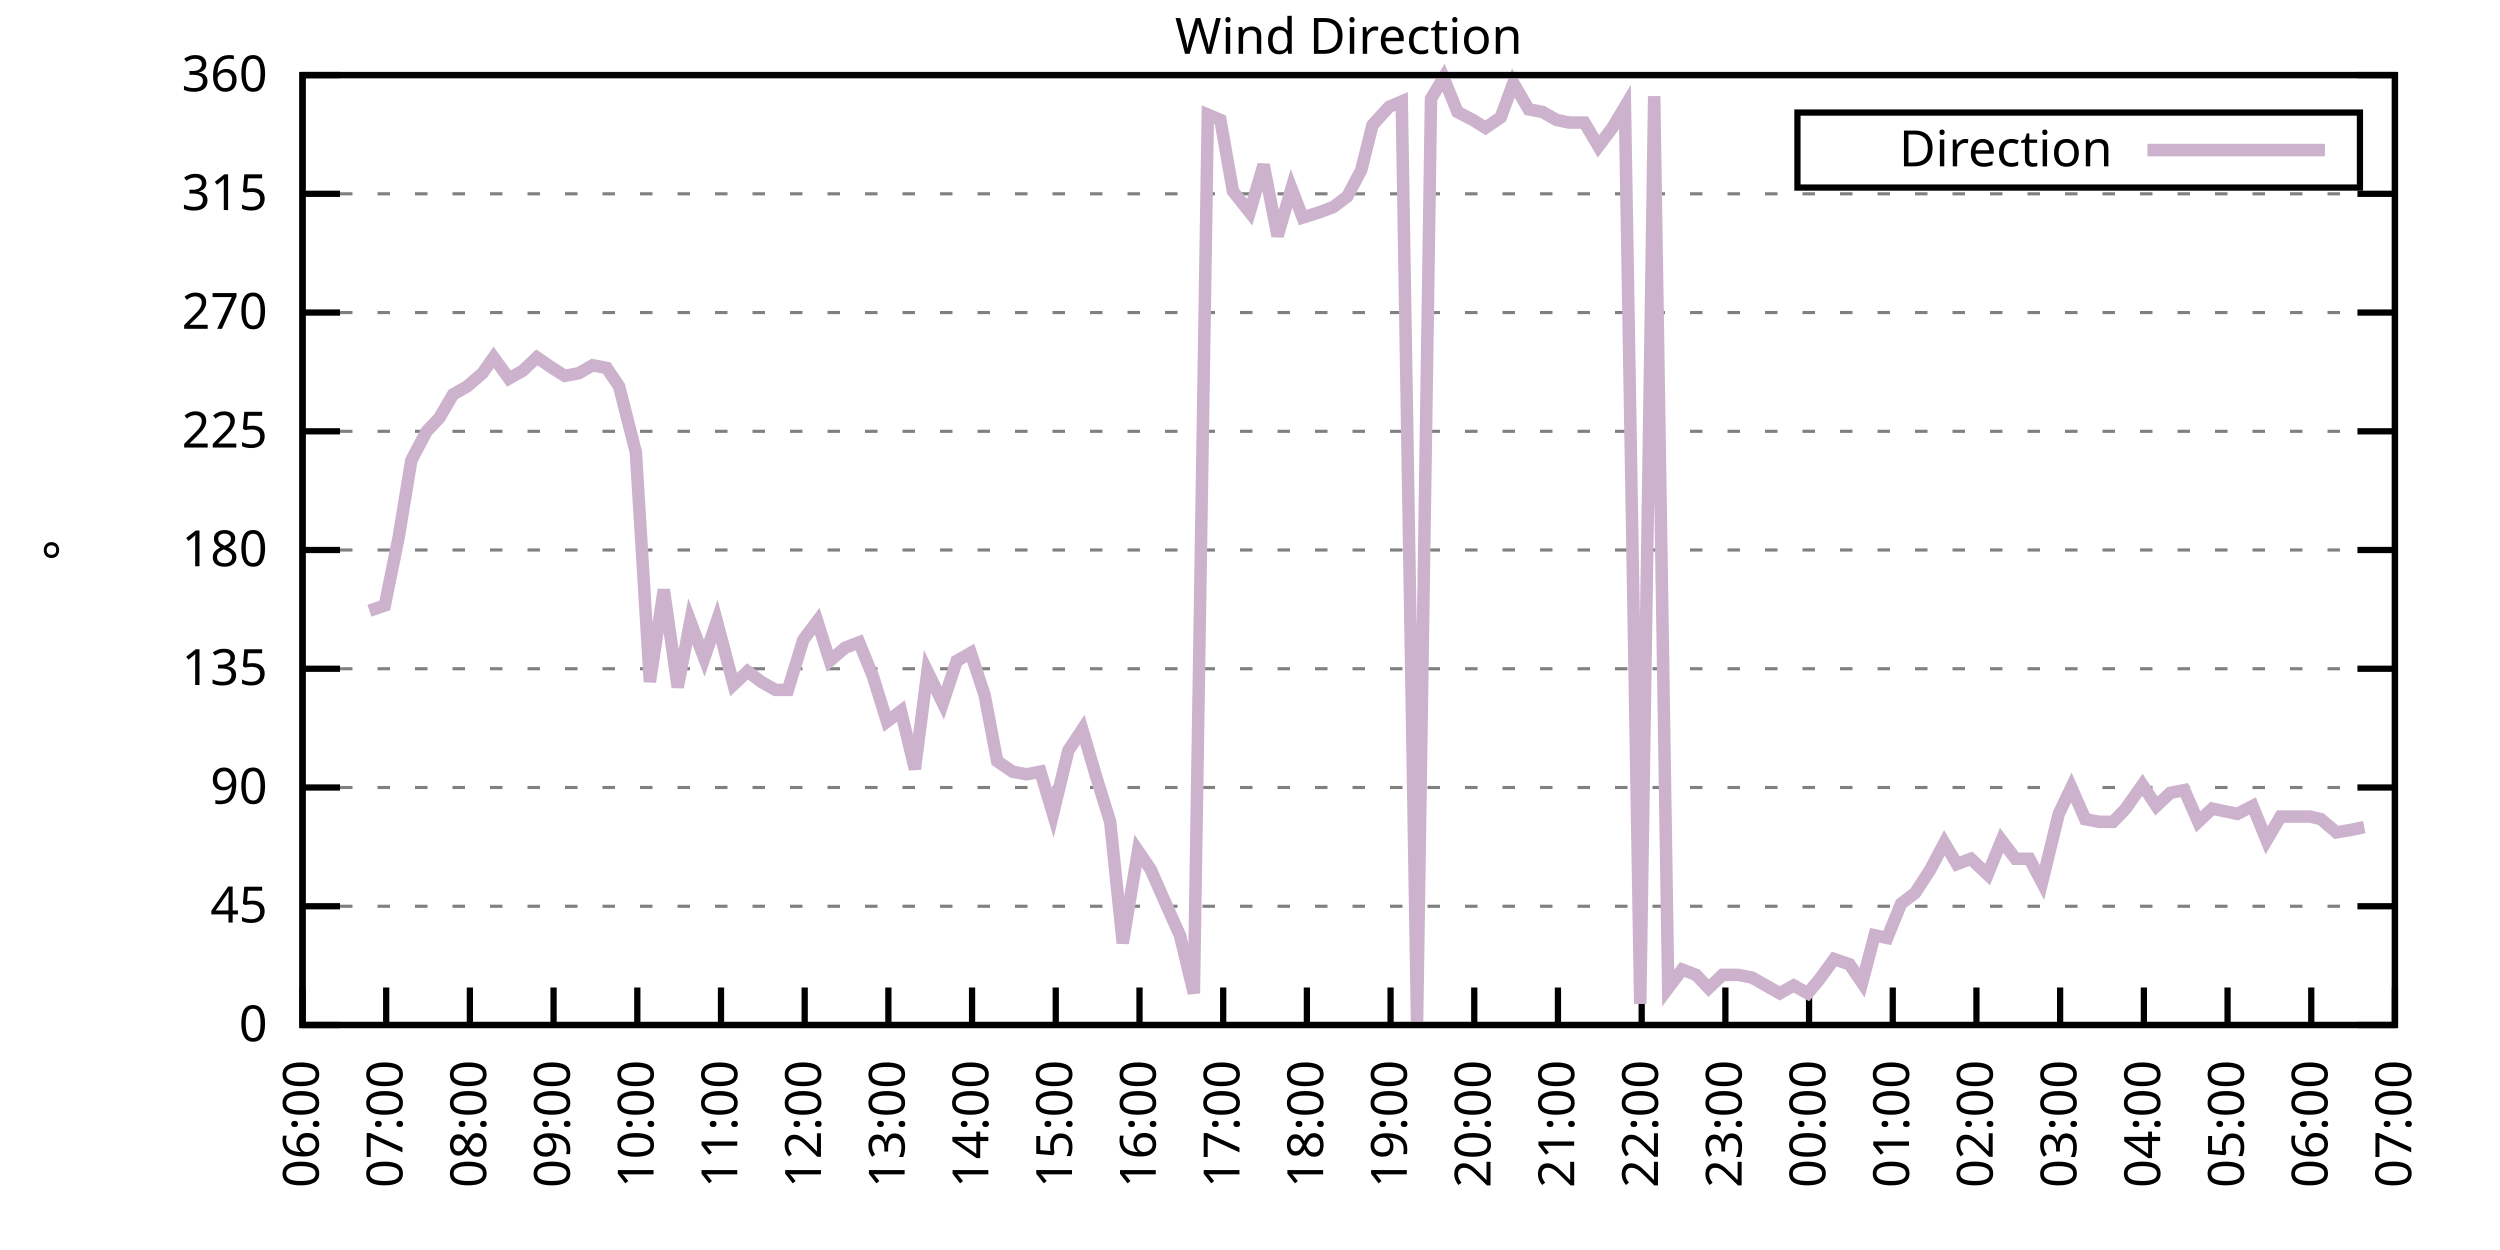
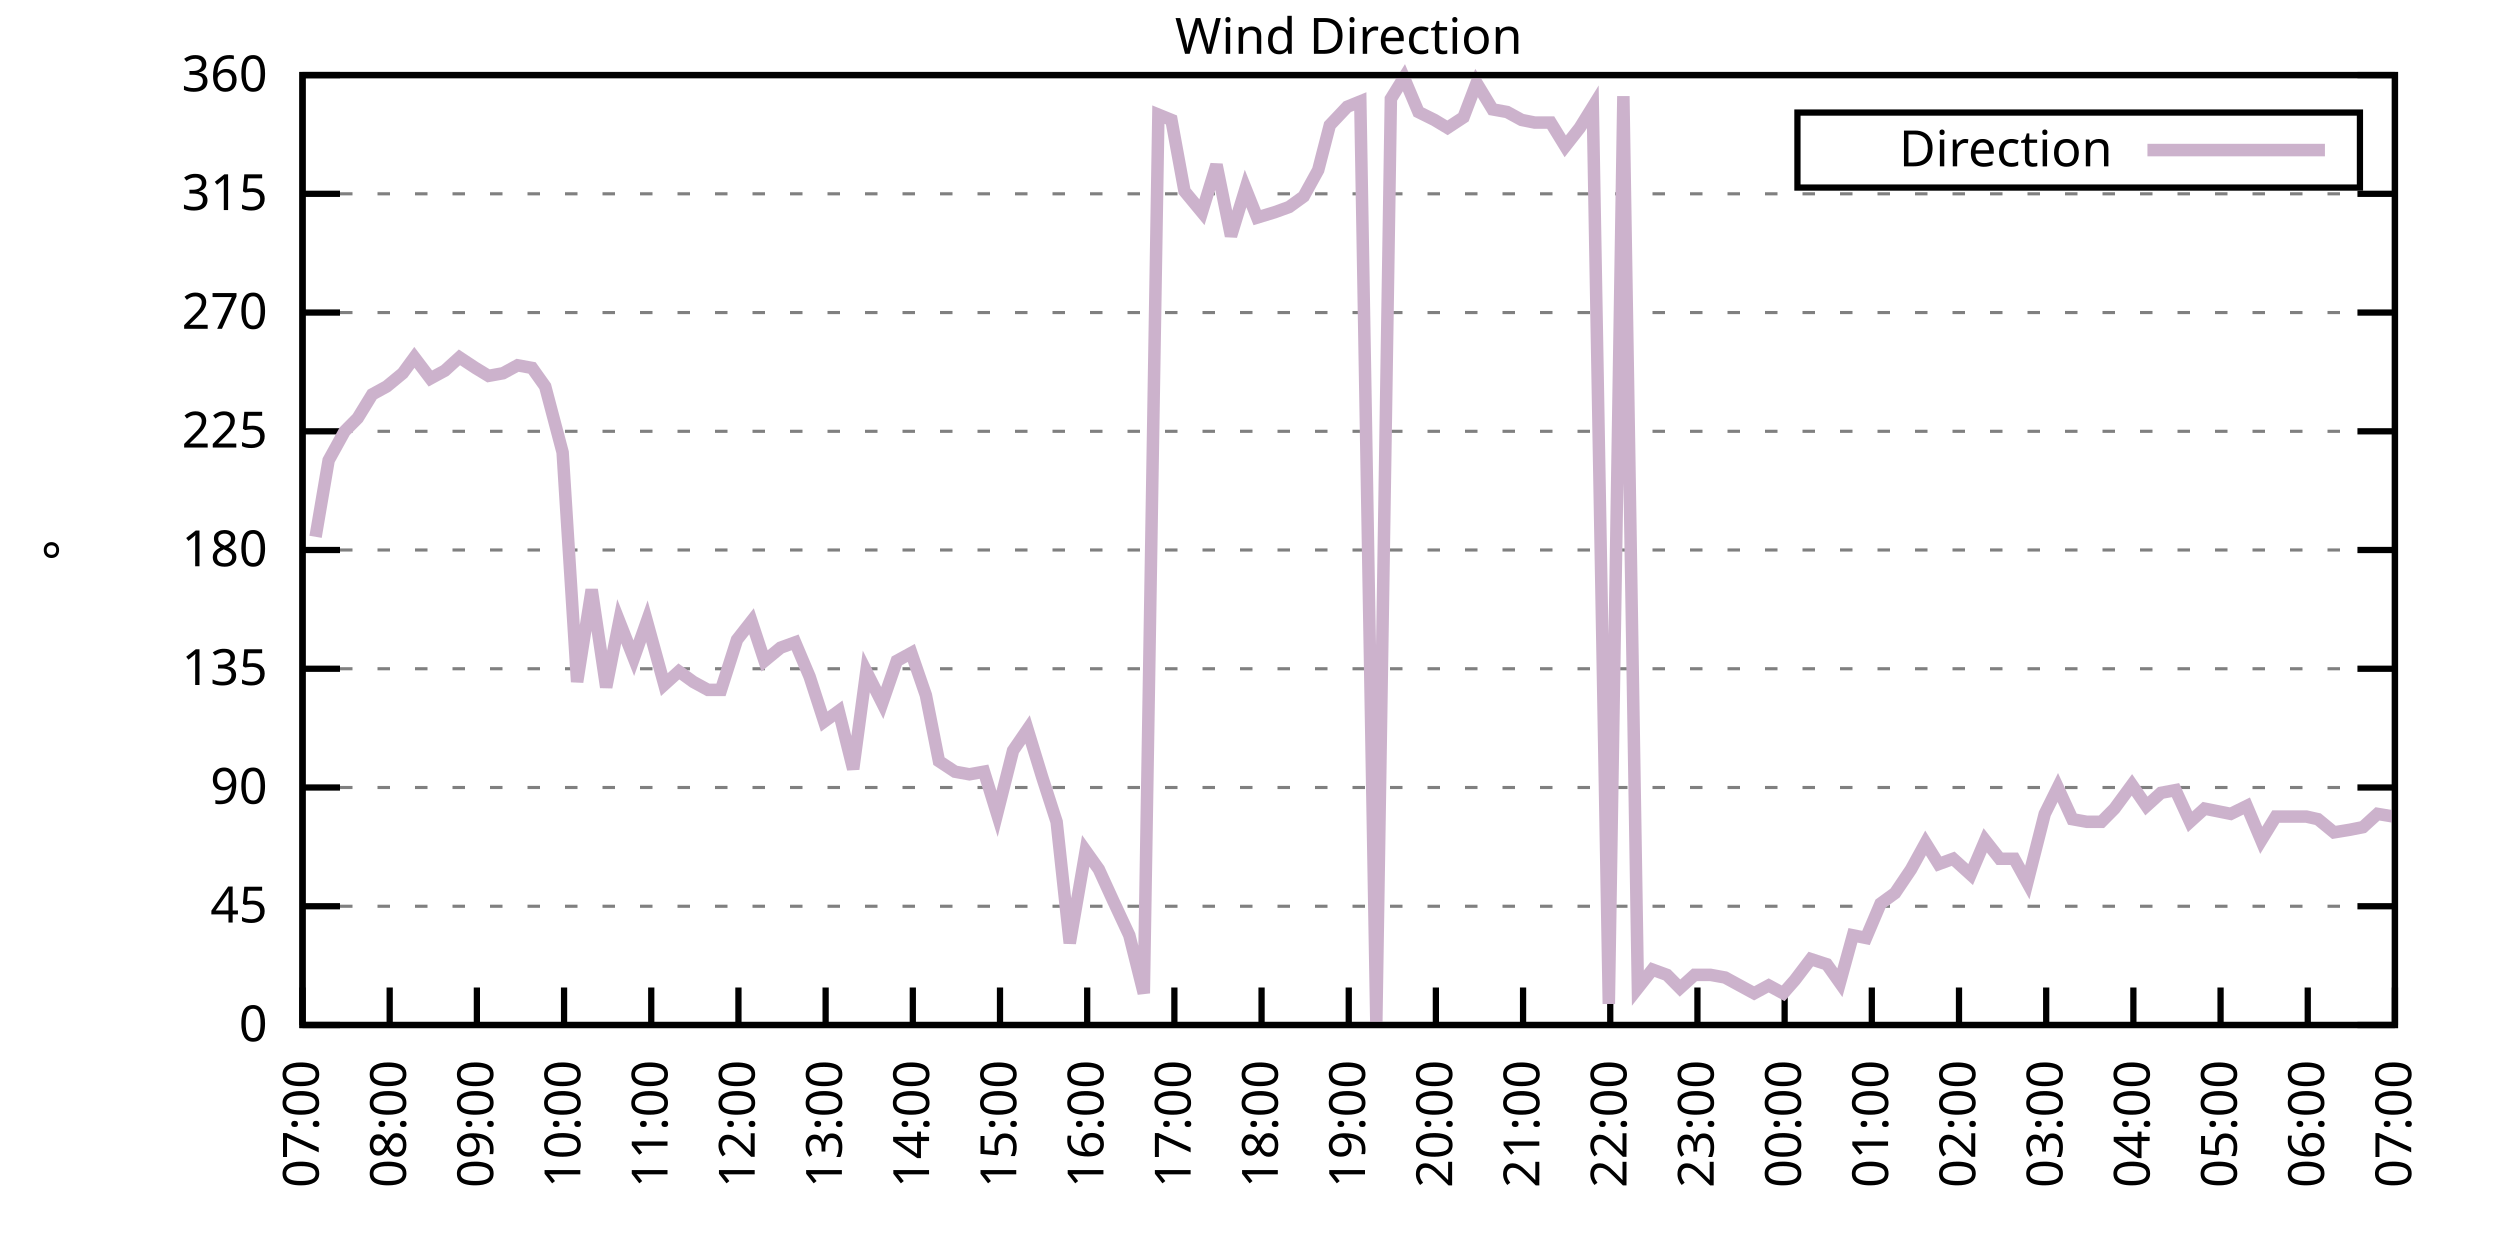
<svg xmlns="http://www.w3.org/2000/svg" xmlns:xlink="http://www.w3.org/1999/xlink" width="400" height="200" viewBox="0 0 400 200">
  <g id="gnuplot_canvas">
    <rect x="0" y="0" width="400" height="200" fill="none" />
    <defs>
      <circle id="gpDot" r="0.5" stroke-width="0.5" stroke="currentColor" />
      <path id="gpPt0" stroke-width="0.333" stroke="currentColor" d="M-1,0 h2 M0,-1 v2" />
      <path id="gpPt1" stroke-width="0.333" stroke="currentColor" d="M-1,-1 L1,1 M1,-1 L-1,1" />
      <path id="gpPt2" stroke-width="0.333" stroke="currentColor" d="M-1,0 L1,0 M0,-1 L0,1 M-1,-1 L1,1 M-1,1 L1,-1" />
      <rect id="gpPt3" stroke-width="0.333" stroke="currentColor" x="-1" y="-1" width="2" height="2" />
      <rect id="gpPt4" stroke-width="0.333" stroke="currentColor" fill="currentColor" x="-1" y="-1" width="2" height="2" />
      <circle id="gpPt5" stroke-width="0.333" stroke="currentColor" cx="0" cy="0" r="1" />
      <use xlink:href="#gpPt5" id="gpPt6" fill="currentColor" stroke="none" />
      <path id="gpPt7" stroke-width="0.333" stroke="currentColor" d="M0,-1.33 L-1.33,0.67 L1.33,0.67 z" />
      <use xlink:href="#gpPt7" id="gpPt8" fill="currentColor" stroke="none" />
      <use xlink:href="#gpPt7" id="gpPt9" stroke="currentColor" transform="rotate(180)" />
      <use xlink:href="#gpPt9" id="gpPt10" fill="currentColor" stroke="none" />
      <use xlink:href="#gpPt3" id="gpPt11" stroke="currentColor" transform="rotate(45)" />
      <use xlink:href="#gpPt11" id="gpPt12" fill="currentColor" stroke="none" />
      <path id="gpPt13" stroke-width="0.333" stroke="currentColor" d="M0,1.330 L1.265,0.411 L0.782,-1.067 L-0.782,-1.076 L-1.265,0.411 z" />
      <use xlink:href="#gpPt13" id="gpPt14" fill="currentColor" stroke="none" />
      <filter id="textbox" filterUnits="objectBoundingBox" x="0" y="0" height="1" width="1">
        <feFlood flood-color="white" flood-opacity="1" result="bgnd" />
        <feComposite in="SourceGraphic" in2="bgnd" operator="atop" />
      </filter>
      <filter id="greybox" filterUnits="objectBoundingBox" x="0" y="0" height="1" width="1">
        <feFlood flood-color="lightgrey" flood-opacity="1" result="grey" />
        <feComposite in="SourceGraphic" in2="grey" operator="atop" />
      </filter>
    </defs>
    <g fill="none" color="white" stroke="currentColor" stroke-width="1.00" stroke-linecap="butt" stroke-linejoin="miter">
</g>
    <g fill="none" color="black" stroke="currentColor" stroke-width="1.00" stroke-linecap="butt" stroke-linejoin="miter">
      <g stroke="none" shape-rendering="crispEdges">
        <polygon fill="rgb(255, 255, 255)" points="48.40,164.00 383.18,164.00 383.18,12.02 48.40,12.02 " />
      </g>
    </g>
    <g fill="none" color="black" stroke="currentColor" stroke-width="1.00" stroke-linecap="butt" stroke-linejoin="miter">
</g>
    <g fill="none" color="black" stroke="black" stroke-width="0.50" stroke-linecap="butt" stroke-linejoin="miter">
</g>
    <g fill="none" color="gray" stroke="currentColor" stroke-width="0.50" stroke-linecap="butt" stroke-linejoin="miter">
      <path stroke="gray" stroke-dasharray="2,4" class="gridline" d="M48.40,164.00 L383.19,164.00  " />
    </g>
    <g fill="none" color="gray" stroke="gray" stroke-width="1.00" stroke-linecap="butt" stroke-linejoin="miter">
</g>
    <g fill="none" color="black" stroke="currentColor" stroke-width="1.00" stroke-linecap="butt" stroke-linejoin="miter">
      <path stroke="black" d="M48.40,164.00 L54.40,164.00 M383.19,164.00 L377.19,164.00  " />
      <g transform="translate(42.80,166.60)" stroke="none" fill="black" font-family="Sans" font-size="8.00" text-anchor="end">
        <text>
          <tspan font-family="Sans"> 0</tspan>
        </text>
      </g>
    </g>
    <g fill="none" color="black" stroke="currentColor" stroke-width="1.00" stroke-linecap="butt" stroke-linejoin="miter">
</g>
    <g fill="none" color="black" stroke="black" stroke-width="0.50" stroke-linecap="butt" stroke-linejoin="miter">
</g>
    <g fill="none" color="gray" stroke="currentColor" stroke-width="0.50" stroke-linecap="butt" stroke-linejoin="miter">
      <path stroke="gray" stroke-dasharray="2,4" class="gridline" d="M48.40,145.00 L383.19,145.00  " />
    </g>
    <g fill="none" color="gray" stroke="gray" stroke-width="1.00" stroke-linecap="butt" stroke-linejoin="miter">
</g>
    <g fill="none" color="black" stroke="currentColor" stroke-width="1.00" stroke-linecap="butt" stroke-linejoin="miter">
      <path stroke="black" d="M48.40,145.00 L54.40,145.00 M383.19,145.00 L377.19,145.00  " />
      <g transform="translate(42.80,147.60)" stroke="none" fill="black" font-family="Sans" font-size="8.00" text-anchor="end">
        <text>
          <tspan font-family="Sans"> 45</tspan>
        </text>
      </g>
    </g>
    <g fill="none" color="black" stroke="currentColor" stroke-width="1.00" stroke-linecap="butt" stroke-linejoin="miter">
</g>
    <g fill="none" color="black" stroke="black" stroke-width="0.50" stroke-linecap="butt" stroke-linejoin="miter">
</g>
    <g fill="none" color="gray" stroke="currentColor" stroke-width="0.50" stroke-linecap="butt" stroke-linejoin="miter">
      <path stroke="gray" stroke-dasharray="2,4" class="gridline" d="M48.40,126.00 L383.19,126.00  " />
    </g>
    <g fill="none" color="gray" stroke="gray" stroke-width="1.00" stroke-linecap="butt" stroke-linejoin="miter">
</g>
    <g fill="none" color="black" stroke="currentColor" stroke-width="1.00" stroke-linecap="butt" stroke-linejoin="miter">
      <path stroke="black" d="M48.40,126.00 L54.40,126.00 M383.19,126.00 L377.19,126.00  " />
      <g transform="translate(42.80,128.60)" stroke="none" fill="black" font-family="Sans" font-size="8.00" text-anchor="end">
        <text>
          <tspan font-family="Sans"> 90</tspan>
        </text>
      </g>
    </g>
    <g fill="none" color="black" stroke="currentColor" stroke-width="1.00" stroke-linecap="butt" stroke-linejoin="miter">
</g>
    <g fill="none" color="black" stroke="black" stroke-width="0.50" stroke-linecap="butt" stroke-linejoin="miter">
</g>
    <g fill="none" color="gray" stroke="currentColor" stroke-width="0.50" stroke-linecap="butt" stroke-linejoin="miter">
      <path stroke="gray" stroke-dasharray="2,4" class="gridline" d="M48.40,107.00 L383.19,107.00  " />
    </g>
    <g fill="none" color="gray" stroke="gray" stroke-width="1.00" stroke-linecap="butt" stroke-linejoin="miter">
</g>
    <g fill="none" color="black" stroke="currentColor" stroke-width="1.00" stroke-linecap="butt" stroke-linejoin="miter">
      <path stroke="black" d="M48.40,107.00 L54.40,107.00 M383.19,107.00 L377.19,107.00  " />
      <g transform="translate(42.80,109.60)" stroke="none" fill="black" font-family="Sans" font-size="8.00" text-anchor="end">
        <text>
          <tspan font-family="Sans"> 135</tspan>
        </text>
      </g>
    </g>
    <g fill="none" color="black" stroke="currentColor" stroke-width="1.00" stroke-linecap="butt" stroke-linejoin="miter">
</g>
    <g fill="none" color="black" stroke="black" stroke-width="0.50" stroke-linecap="butt" stroke-linejoin="miter">
</g>
    <g fill="none" color="gray" stroke="currentColor" stroke-width="0.50" stroke-linecap="butt" stroke-linejoin="miter">
      <path stroke="gray" stroke-dasharray="2,4" class="gridline" d="M48.40,88.00 L383.19,88.00  " />
    </g>
    <g fill="none" color="gray" stroke="gray" stroke-width="1.00" stroke-linecap="butt" stroke-linejoin="miter">
</g>
    <g fill="none" color="black" stroke="currentColor" stroke-width="1.00" stroke-linecap="butt" stroke-linejoin="miter">
      <path stroke="black" d="M48.40,88.00 L54.40,88.00 M383.19,88.00 L377.19,88.00  " />
      <g transform="translate(42.80,90.60)" stroke="none" fill="black" font-family="Sans" font-size="8.00" text-anchor="end">
        <text>
          <tspan font-family="Sans"> 180</tspan>
        </text>
      </g>
    </g>
    <g fill="none" color="black" stroke="currentColor" stroke-width="1.00" stroke-linecap="butt" stroke-linejoin="miter">
</g>
    <g fill="none" color="black" stroke="black" stroke-width="0.50" stroke-linecap="butt" stroke-linejoin="miter">
</g>
    <g fill="none" color="gray" stroke="currentColor" stroke-width="0.50" stroke-linecap="butt" stroke-linejoin="miter">
      <path stroke="gray" stroke-dasharray="2,4" class="gridline" d="M48.40,69.01 L383.19,69.01  " />
    </g>
    <g fill="none" color="gray" stroke="gray" stroke-width="1.00" stroke-linecap="butt" stroke-linejoin="miter">
</g>
    <g fill="none" color="black" stroke="currentColor" stroke-width="1.00" stroke-linecap="butt" stroke-linejoin="miter">
      <path stroke="black" d="M48.40,69.01 L54.40,69.01 M383.19,69.01 L377.19,69.01  " />
      <g transform="translate(42.80,71.61)" stroke="none" fill="black" font-family="Sans" font-size="8.00" text-anchor="end">
        <text>
          <tspan font-family="Sans"> 225</tspan>
        </text>
      </g>
    </g>
    <g fill="none" color="black" stroke="currentColor" stroke-width="1.00" stroke-linecap="butt" stroke-linejoin="miter">
</g>
    <g fill="none" color="black" stroke="black" stroke-width="0.50" stroke-linecap="butt" stroke-linejoin="miter">
</g>
    <g fill="none" color="gray" stroke="currentColor" stroke-width="0.50" stroke-linecap="butt" stroke-linejoin="miter">
      <path stroke="gray" stroke-dasharray="2,4" class="gridline" d="M48.40,50.01 L383.19,50.01  " />
    </g>
    <g fill="none" color="gray" stroke="gray" stroke-width="1.00" stroke-linecap="butt" stroke-linejoin="miter">
</g>
    <g fill="none" color="black" stroke="currentColor" stroke-width="1.00" stroke-linecap="butt" stroke-linejoin="miter">
      <path stroke="black" d="M48.40,50.01 L54.40,50.01 M383.19,50.01 L377.19,50.01  " />
      <g transform="translate(42.80,52.61)" stroke="none" fill="black" font-family="Sans" font-size="8.00" text-anchor="end">
        <text>
          <tspan font-family="Sans"> 270</tspan>
        </text>
      </g>
    </g>
    <g fill="none" color="black" stroke="currentColor" stroke-width="1.00" stroke-linecap="butt" stroke-linejoin="miter">
</g>
    <g fill="none" color="black" stroke="black" stroke-width="0.50" stroke-linecap="butt" stroke-linejoin="miter">
</g>
    <g fill="none" color="gray" stroke="currentColor" stroke-width="0.50" stroke-linecap="butt" stroke-linejoin="miter">
      <path stroke="gray" stroke-dasharray="2,4" class="gridline" d="M48.40,31.01 L383.19,31.01  " />
    </g>
    <g fill="none" color="gray" stroke="gray" stroke-width="1.00" stroke-linecap="butt" stroke-linejoin="miter">
</g>
    <g fill="none" color="black" stroke="currentColor" stroke-width="1.00" stroke-linecap="butt" stroke-linejoin="miter">
      <path stroke="black" d="M48.40,31.01 L54.40,31.01 M383.19,31.01 L377.19,31.01  " />
      <g transform="translate(42.80,33.61)" stroke="none" fill="black" font-family="Sans" font-size="8.00" text-anchor="end">
        <text>
          <tspan font-family="Sans"> 315</tspan>
        </text>
      </g>
    </g>
    <g fill="none" color="black" stroke="currentColor" stroke-width="1.00" stroke-linecap="butt" stroke-linejoin="miter">
</g>
    <g fill="none" color="black" stroke="black" stroke-width="0.50" stroke-linecap="butt" stroke-linejoin="miter">
</g>
    <g fill="none" color="gray" stroke="currentColor" stroke-width="0.50" stroke-linecap="butt" stroke-linejoin="miter">
      <path stroke="gray" stroke-dasharray="2,4" class="gridline" d="M48.40,12.01 L383.19,12.01  " />
    </g>
    <g fill="none" color="gray" stroke="gray" stroke-width="1.00" stroke-linecap="butt" stroke-linejoin="miter">
</g>
    <g fill="none" color="black" stroke="currentColor" stroke-width="1.00" stroke-linecap="butt" stroke-linejoin="miter">
      <path stroke="black" d="M48.40,12.01 L54.40,12.01 M383.19,12.01 L377.19,12.01  " />
      <g transform="translate(42.80,14.61)" stroke="none" fill="black" font-family="Sans" font-size="8.00" text-anchor="end">
        <text>
          <tspan font-family="Sans"> 360</tspan>
        </text>
      </g>
    </g>
    <g fill="none" color="black" stroke="currentColor" stroke-width="1.00" stroke-linecap="butt" stroke-linejoin="miter">
      <path stroke="black" d="M48.40,164.00 L48.40,158.00  " />
      <g transform="translate(51.00,169.60) rotate(270.00)" stroke="none" fill="black" font-family="Sans" font-size="8.00" text-anchor="end">
        <text>
-           <tspan font-family="Sans">06:00</tspan>
-         </text>
-       </g>
-     </g>
-     <g fill="none" color="black" stroke="currentColor" stroke-width="1.00" stroke-linecap="butt" stroke-linejoin="miter">
-       <path stroke="black" d="M61.79,164.00 L61.79,158.00  " />
-       <g transform="translate(64.39,169.60) rotate(270.00)" stroke="none" fill="black" font-family="Sans" font-size="8.00" text-anchor="end">
-         <text>
          <tspan font-family="Sans">07:00</tspan>
        </text>
      </g>
    </g>
    <g fill="none" color="black" stroke="currentColor" stroke-width="1.00" stroke-linecap="butt" stroke-linejoin="miter">
-       <path stroke="black" d="M75.18,164.00 L75.18,158.00  " />
-       <g transform="translate(77.78,169.60) rotate(270.00)" stroke="none" fill="black" font-family="Sans" font-size="8.00" text-anchor="end">
+       <path stroke="black" d="M62.35,164.00 L62.35,158.00  " />
+       <g transform="translate(64.95,169.60) rotate(270.00)" stroke="none" fill="black" font-family="Sans" font-size="8.00" text-anchor="end">
        <text>
          <tspan font-family="Sans">08:00</tspan>
        </text>
      </g>
    </g>
    <g fill="none" color="black" stroke="currentColor" stroke-width="1.00" stroke-linecap="butt" stroke-linejoin="miter">
-       <path stroke="black" d="M88.57,164.00 L88.57,158.00  " />
-       <g transform="translate(91.17,169.60) rotate(270.00)" stroke="none" fill="black" font-family="Sans" font-size="8.00" text-anchor="end">
+       <path stroke="black" d="M76.30,164.00 L76.30,158.00  " />
+       <g transform="translate(78.90,169.60) rotate(270.00)" stroke="none" fill="black" font-family="Sans" font-size="8.00" text-anchor="end">
        <text>
          <tspan font-family="Sans">09:00</tspan>
        </text>
      </g>
    </g>
    <g fill="none" color="black" stroke="currentColor" stroke-width="1.00" stroke-linecap="butt" stroke-linejoin="miter">
-       <path stroke="black" d="M101.97,164.00 L101.97,158.00  " />
-       <g transform="translate(104.57,169.60) rotate(270.00)" stroke="none" fill="black" font-family="Sans" font-size="8.00" text-anchor="end">
+       <path stroke="black" d="M90.25,164.00 L90.25,158.00  " />
+       <g transform="translate(92.85,169.60) rotate(270.00)" stroke="none" fill="black" font-family="Sans" font-size="8.00" text-anchor="end">
        <text>
          <tspan font-family="Sans">10:00</tspan>
        </text>
      </g>
    </g>
    <g fill="none" color="black" stroke="currentColor" stroke-width="1.00" stroke-linecap="butt" stroke-linejoin="miter">
-       <path stroke="black" d="M115.36,164.00 L115.36,158.00  " />
-       <g transform="translate(117.96,169.60) rotate(270.00)" stroke="none" fill="black" font-family="Sans" font-size="8.00" text-anchor="end">
+       <path stroke="black" d="M104.20,164.00 L104.20,158.00  " />
+       <g transform="translate(106.80,169.60) rotate(270.00)" stroke="none" fill="black" font-family="Sans" font-size="8.00" text-anchor="end">
        <text>
          <tspan font-family="Sans">11:00</tspan>
        </text>
      </g>
    </g>
    <g fill="none" color="black" stroke="currentColor" stroke-width="1.00" stroke-linecap="butt" stroke-linejoin="miter">
-       <path stroke="black" d="M128.75,164.00 L128.75,158.00  " />
-       <g transform="translate(131.35,169.60) rotate(270.00)" stroke="none" fill="black" font-family="Sans" font-size="8.00" text-anchor="end">
+       <path stroke="black" d="M118.15,164.00 L118.15,158.00  " />
+       <g transform="translate(120.75,169.60) rotate(270.00)" stroke="none" fill="black" font-family="Sans" font-size="8.00" text-anchor="end">
        <text>
          <tspan font-family="Sans">12:00</tspan>
        </text>
      </g>
    </g>
    <g fill="none" color="black" stroke="currentColor" stroke-width="1.00" stroke-linecap="butt" stroke-linejoin="miter">
-       <path stroke="black" d="M142.14,164.00 L142.14,158.00  " />
-       <g transform="translate(144.74,169.60) rotate(270.00)" stroke="none" fill="black" font-family="Sans" font-size="8.00" text-anchor="end">
+       <path stroke="black" d="M132.10,164.00 L132.10,158.00  " />
+       <g transform="translate(134.70,169.60) rotate(270.00)" stroke="none" fill="black" font-family="Sans" font-size="8.00" text-anchor="end">
        <text>
          <tspan font-family="Sans">13:00</tspan>
        </text>
      </g>
    </g>
    <g fill="none" color="black" stroke="currentColor" stroke-width="1.00" stroke-linecap="butt" stroke-linejoin="miter">
-       <path stroke="black" d="M155.53,164.00 L155.53,158.00  " />
-       <g transform="translate(158.13,169.60) rotate(270.00)" stroke="none" fill="black" font-family="Sans" font-size="8.00" text-anchor="end">
+       <path stroke="black" d="M146.05,164.00 L146.05,158.00  " />
+       <g transform="translate(148.65,169.60) rotate(270.00)" stroke="none" fill="black" font-family="Sans" font-size="8.00" text-anchor="end">
        <text>
          <tspan font-family="Sans">14:00</tspan>
        </text>
      </g>
    </g>
    <g fill="none" color="black" stroke="currentColor" stroke-width="1.00" stroke-linecap="butt" stroke-linejoin="miter">
-       <path stroke="black" d="M168.92,164.00 L168.92,158.00  " />
-       <g transform="translate(171.52,169.60) rotate(270.00)" stroke="none" fill="black" font-family="Sans" font-size="8.00" text-anchor="end">
+       <path stroke="black" d="M160.00,164.00 L160.00,158.00  " />
+       <g transform="translate(162.60,169.60) rotate(270.00)" stroke="none" fill="black" font-family="Sans" font-size="8.00" text-anchor="end">
        <text>
          <tspan font-family="Sans">15:00</tspan>
        </text>
      </g>
    </g>
    <g fill="none" color="black" stroke="currentColor" stroke-width="1.00" stroke-linecap="butt" stroke-linejoin="miter">
-       <path stroke="black" d="M182.32,164.00 L182.32,158.00  " />
-       <g transform="translate(184.92,169.60) rotate(270.00)" stroke="none" fill="black" font-family="Sans" font-size="8.00" text-anchor="end">
+       <path stroke="black" d="M173.95,164.00 L173.95,158.00  " />
+       <g transform="translate(176.55,169.60) rotate(270.00)" stroke="none" fill="black" font-family="Sans" font-size="8.00" text-anchor="end">
        <text>
          <tspan font-family="Sans">16:00</tspan>
        </text>
      </g>
    </g>
    <g fill="none" color="black" stroke="currentColor" stroke-width="1.00" stroke-linecap="butt" stroke-linejoin="miter">
-       <path stroke="black" d="M195.71,164.00 L195.71,158.00  " />
-       <g transform="translate(198.31,169.60) rotate(270.00)" stroke="none" fill="black" font-family="Sans" font-size="8.00" text-anchor="end">
+       <path stroke="black" d="M187.90,164.00 L187.90,158.00  " />
+       <g transform="translate(190.50,169.60) rotate(270.00)" stroke="none" fill="black" font-family="Sans" font-size="8.00" text-anchor="end">
        <text>
          <tspan font-family="Sans">17:00</tspan>
        </text>
      </g>
    </g>
    <g fill="none" color="black" stroke="currentColor" stroke-width="1.00" stroke-linecap="butt" stroke-linejoin="miter">
-       <path stroke="black" d="M209.10,164.00 L209.10,158.00  " />
-       <g transform="translate(211.70,169.60) rotate(270.00)" stroke="none" fill="black" font-family="Sans" font-size="8.00" text-anchor="end">
+       <path stroke="black" d="M201.85,164.00 L201.85,158.00  " />
+       <g transform="translate(204.45,169.60) rotate(270.00)" stroke="none" fill="black" font-family="Sans" font-size="8.00" text-anchor="end">
        <text>
          <tspan font-family="Sans">18:00</tspan>
        </text>
      </g>
    </g>
    <g fill="none" color="black" stroke="currentColor" stroke-width="1.00" stroke-linecap="butt" stroke-linejoin="miter">
-       <path stroke="black" d="M222.49,164.00 L222.49,158.00  " />
-       <g transform="translate(225.09,169.60) rotate(270.00)" stroke="none" fill="black" font-family="Sans" font-size="8.00" text-anchor="end">
+       <path stroke="black" d="M215.80,164.00 L215.80,158.00  " />
+       <g transform="translate(218.40,169.60) rotate(270.00)" stroke="none" fill="black" font-family="Sans" font-size="8.00" text-anchor="end">
        <text>
          <tspan font-family="Sans">19:00</tspan>
        </text>
      </g>
    </g>
    <g fill="none" color="black" stroke="currentColor" stroke-width="1.00" stroke-linecap="butt" stroke-linejoin="miter">
-       <path stroke="black" d="M235.88,164.00 L235.88,158.00  " />
-       <g transform="translate(238.48,169.60) rotate(270.00)" stroke="none" fill="black" font-family="Sans" font-size="8.00" text-anchor="end">
+       <path stroke="black" d="M229.74,164.00 L229.74,158.00  " />
+       <g transform="translate(232.34,169.60) rotate(270.00)" stroke="none" fill="black" font-family="Sans" font-size="8.00" text-anchor="end">
        <text>
          <tspan font-family="Sans">20:00</tspan>
        </text>
      </g>
    </g>
    <g fill="none" color="black" stroke="currentColor" stroke-width="1.00" stroke-linecap="butt" stroke-linejoin="miter">
-       <path stroke="black" d="M249.27,164.00 L249.27,158.00  " />
-       <g transform="translate(251.87,169.60) rotate(270.00)" stroke="none" fill="black" font-family="Sans" font-size="8.00" text-anchor="end">
+       <path stroke="black" d="M243.69,164.00 L243.69,158.00  " />
+       <g transform="translate(246.29,169.60) rotate(270.00)" stroke="none" fill="black" font-family="Sans" font-size="8.00" text-anchor="end">
        <text>
          <tspan font-family="Sans">21:00</tspan>
        </text>
      </g>
    </g>
    <g fill="none" color="black" stroke="currentColor" stroke-width="1.00" stroke-linecap="butt" stroke-linejoin="miter">
-       <path stroke="black" d="M262.67,164.00 L262.67,158.00  " />
-       <g transform="translate(265.27,169.60) rotate(270.00)" stroke="none" fill="black" font-family="Sans" font-size="8.00" text-anchor="end">
+       <path stroke="black" d="M257.64,164.00 L257.64,158.00  " />
+       <g transform="translate(260.24,169.60) rotate(270.00)" stroke="none" fill="black" font-family="Sans" font-size="8.00" text-anchor="end">
        <text>
          <tspan font-family="Sans">22:00</tspan>
        </text>
      </g>
    </g>
    <g fill="none" color="black" stroke="currentColor" stroke-width="1.00" stroke-linecap="butt" stroke-linejoin="miter">
-       <path stroke="black" d="M276.06,164.00 L276.06,158.00  " />
-       <g transform="translate(278.66,169.60) rotate(270.00)" stroke="none" fill="black" font-family="Sans" font-size="8.00" text-anchor="end">
+       <path stroke="black" d="M271.59,164.00 L271.59,158.00  " />
+       <g transform="translate(274.19,169.60) rotate(270.00)" stroke="none" fill="black" font-family="Sans" font-size="8.00" text-anchor="end">
        <text>
          <tspan font-family="Sans">23:00</tspan>
        </text>
      </g>
    </g>
    <g fill="none" color="black" stroke="currentColor" stroke-width="1.00" stroke-linecap="butt" stroke-linejoin="miter">
-       <path stroke="black" d="M289.45,164.00 L289.45,158.00  " />
-       <g transform="translate(292.05,169.60) rotate(270.00)" stroke="none" fill="black" font-family="Sans" font-size="8.00" text-anchor="end">
+       <path stroke="black" d="M285.54,164.00 L285.54,158.00  " />
+       <g transform="translate(288.14,169.60) rotate(270.00)" stroke="none" fill="black" font-family="Sans" font-size="8.00" text-anchor="end">
        <text>
          <tspan font-family="Sans">00:00</tspan>
        </text>
      </g>
    </g>
    <g fill="none" color="black" stroke="currentColor" stroke-width="1.00" stroke-linecap="butt" stroke-linejoin="miter">
-       <path stroke="black" d="M302.84,164.00 L302.84,158.00  " />
-       <g transform="translate(305.44,169.60) rotate(270.00)" stroke="none" fill="black" font-family="Sans" font-size="8.00" text-anchor="end">
+       <path stroke="black" d="M299.49,164.00 L299.49,158.00  " />
+       <g transform="translate(302.09,169.60) rotate(270.00)" stroke="none" fill="black" font-family="Sans" font-size="8.00" text-anchor="end">
        <text>
          <tspan font-family="Sans">01:00</tspan>
        </text>
      </g>
    </g>
    <g fill="none" color="black" stroke="currentColor" stroke-width="1.00" stroke-linecap="butt" stroke-linejoin="miter">
-       <path stroke="black" d="M316.23,164.00 L316.23,158.00  " />
-       <g transform="translate(318.83,169.60) rotate(270.00)" stroke="none" fill="black" font-family="Sans" font-size="8.00" text-anchor="end">
+       <path stroke="black" d="M313.44,164.00 L313.44,158.00  " />
+       <g transform="translate(316.04,169.60) rotate(270.00)" stroke="none" fill="black" font-family="Sans" font-size="8.00" text-anchor="end">
        <text>
          <tspan font-family="Sans">02:00</tspan>
        </text>
      </g>
    </g>
    <g fill="none" color="black" stroke="currentColor" stroke-width="1.00" stroke-linecap="butt" stroke-linejoin="miter">
-       <path stroke="black" d="M329.62,164.00 L329.62,158.00  " />
-       <g transform="translate(332.22,169.60) rotate(270.00)" stroke="none" fill="black" font-family="Sans" font-size="8.00" text-anchor="end">
+       <path stroke="black" d="M327.39,164.00 L327.39,158.00  " />
+       <g transform="translate(329.99,169.60) rotate(270.00)" stroke="none" fill="black" font-family="Sans" font-size="8.00" text-anchor="end">
        <text>
          <tspan font-family="Sans">03:00</tspan>
        </text>
      </g>
    </g>
    <g fill="none" color="black" stroke="currentColor" stroke-width="1.00" stroke-linecap="butt" stroke-linejoin="miter">
-       <path stroke="black" d="M343.02,164.00 L343.02,158.00  " />
-       <g transform="translate(345.62,169.60) rotate(270.00)" stroke="none" fill="black" font-family="Sans" font-size="8.00" text-anchor="end">
+       <path stroke="black" d="M341.34,164.00 L341.34,158.00  " />
+       <g transform="translate(343.94,169.60) rotate(270.00)" stroke="none" fill="black" font-family="Sans" font-size="8.00" text-anchor="end">
        <text>
          <tspan font-family="Sans">04:00</tspan>
        </text>
      </g>
    </g>
    <g fill="none" color="black" stroke="currentColor" stroke-width="1.00" stroke-linecap="butt" stroke-linejoin="miter">
-       <path stroke="black" d="M356.41,164.00 L356.41,158.00  " />
-       <g transform="translate(359.01,169.60) rotate(270.00)" stroke="none" fill="black" font-family="Sans" font-size="8.00" text-anchor="end">
+       <path stroke="black" d="M355.29,164.00 L355.29,158.00  " />
+       <g transform="translate(357.89,169.60) rotate(270.00)" stroke="none" fill="black" font-family="Sans" font-size="8.00" text-anchor="end">
        <text>
          <tspan font-family="Sans">05:00</tspan>
        </text>
      </g>
    </g>
    <g fill="none" color="black" stroke="currentColor" stroke-width="1.00" stroke-linecap="butt" stroke-linejoin="miter">
-       <path stroke="black" d="M369.80,164.00 L369.80,158.00  " />
-       <g transform="translate(372.40,169.60) rotate(270.00)" stroke="none" fill="black" font-family="Sans" font-size="8.00" text-anchor="end">
+       <path stroke="black" d="M369.24,164.00 L369.24,158.00  " />
+       <g transform="translate(371.84,169.60) rotate(270.00)" stroke="none" fill="black" font-family="Sans" font-size="8.00" text-anchor="end">
        <text>
          <tspan font-family="Sans">06:00</tspan>
        </text>
      </g>
    </g>
    <g fill="none" color="black" stroke="currentColor" stroke-width="1.00" stroke-linecap="butt" stroke-linejoin="miter">
      <path stroke="black" d="M383.19,164.00 L383.19,158.00  " />
      <g transform="translate(385.79,169.60) rotate(270.00)" stroke="none" fill="black" font-family="Sans" font-size="8.00" text-anchor="end">
        <text>
          <tspan font-family="Sans">07:00</tspan>
        </text>
      </g>
    </g>
    <g fill="none" color="black" stroke="currentColor" stroke-width="1.00" stroke-linecap="butt" stroke-linejoin="miter">
</g>
    <g fill="none" color="black" stroke="currentColor" stroke-width="1.00" stroke-linecap="butt" stroke-linejoin="miter">
      <path stroke="black" d="M48.40,12.01 L48.40,164.00 L383.19,164.00 L383.19,12.01 L48.40,12.01 Z  " />
    </g>
    <g fill="none" color="black" stroke="currentColor" stroke-width="1.00" stroke-linecap="butt" stroke-linejoin="miter">
</g>
    <g fill="none" color="black" stroke="currentColor" stroke-width="1.00" stroke-linecap="butt" stroke-linejoin="miter">
      <path stroke="black" d="M287.59,30.01 L287.59,18.01 L377.59,18.01 L377.59,30.01 L287.59,30.01 Z  " />
    </g>
    <g id="Wind_direction_plot_1">
      <g fill="none" color="white" stroke="black" stroke-width="2.00" stroke-linecap="butt" stroke-linejoin="miter">
</g>
      <g fill="none" color="black" stroke="currentColor" stroke-width="2.00" stroke-linecap="butt" stroke-linejoin="miter">
        <g transform="translate(337.99,26.61)" stroke="none" fill="black" font-family="Sans" font-size="8.00" text-anchor="end">
          <text>
            <tspan font-family="Sans">Direction</tspan>
          </text>
        </g>
      </g>
      <g fill="none" color="black" stroke="currentColor" stroke-width="2.00" stroke-linecap="butt" stroke-linejoin="miter">
-         <path stroke="rgb(204, 178, 204)" d="M343.59,24.01 L371.99,24.01 M59.11,97.72 L61.57,96.87 L63.80,85.89 L65.81,73.65 L68.26,69.01 L70.27,66.90   L72.50,63.10 L74.74,61.83 L77.19,59.72 L78.98,57.18 L81.43,60.56 L83.66,59.30 L85.90,57.18 L88.35,58.87   L90.36,60.14 L92.59,59.72 L94.82,58.45 L97.06,58.87 L99.06,61.83 L101.74,72.38 L103.98,109.11 L106.21,94.34   L108.44,109.96 L110.45,99.40 L112.68,105.31 L114.69,99.40 L117.37,109.54 L119.60,107.43 L121.83,109.11 L124.06,110.38   L126.07,110.38 L128.53,102.36 L130.76,99.40 L132.77,105.74 L135.22,103.63 L137.45,102.78 L139.69,108.27 L141.92,115.45   L144.15,113.76 L146.38,123.05 L148.39,107.43 L150.85,112.49 L153.08,105.74 L155.31,104.47 L157.54,111.23 L159.55,121.78   L162.01,123.47 L164.24,123.89 L166.47,123.47 L168.48,130.22 L170.93,120.09 L173.17,116.71 L175.40,124.31 L177.63,131.49   L179.64,150.91 L182.09,136.14 L184.10,139.09 L186.33,144.16 L188.79,149.65 L191.02,158.93 L193.25,18.34 L195.26,19.19   L197.27,30.59 L199.95,33.96 L202.18,26.36 L204.41,37.76 L206.64,30.16 L208.43,34.81 L211.11,33.96 L213.34,33.12   L215.57,31.43 L217.80,27.21 L219.59,20.03 L222.27,17.08 L224.28,16.23 L226.73,163.58 L228.96,15.81 L230.97,12.43   L233.20,17.92 L235.66,19.19 L237.67,20.45 L240.12,18.77 L242.13,13.28 L244.59,17.50 L246.82,17.92 L249.05,19.19   L251.06,19.61 L253.51,19.61 L255.75,23.41 L257.98,20.45 L259.99,17.08 L262.44,160.62 L264.67,15.39 L266.91,158.09   L269.14,155.13 L271.37,155.98 L273.38,158.09 L275.61,155.98 L278.07,155.98 L280.30,156.40 L282.53,157.67 L284.76,158.93   L286.99,157.67 L289.23,158.93 L291.01,156.82 L293.47,153.45 L295.92,154.29 L297.93,157.24 L299.94,149.65 L301.95,150.07   L304.18,144.58 L306.41,142.89 L308.87,139.09 L311.10,134.87 L313.11,138.25 L315.34,137.40 L318.02,139.93 L320.25,134.45   L322.48,137.40 L324.71,137.40 L326.72,141.20 L329.40,130.22 L331.41,126.00 L333.64,131.07 L335.87,131.49 L338.10,131.49   L340.11,129.38 L342.79,125.58 L345.02,128.96 L347.26,126.85 L349.49,126.42 L351.72,131.49 L353.95,129.38 L355.96,129.80   L357.97,130.22 L360.42,128.96 L362.66,134.45 L364.89,130.65 L367.34,130.65 L369.58,130.65 L371.36,131.07 L373.82,133.18   L376.27,132.76 L378.28,132.34  " />
+         <path stroke="rgb(204, 178, 204)" d="M343.59,24.01 L371.99,24.01 M50.49,85.89 L52.58,73.65 L55.14,69.01 L57.23,66.90 L59.56,63.10 L61.88,61.83   L64.44,59.72 L66.30,57.18 L68.86,60.56 L71.18,59.30 L73.51,57.18 L76.07,58.87 L78.16,60.14 L80.48,59.72   L82.81,58.45 L85.13,58.87 L87.23,61.83 L90.02,72.38 L92.34,109.11 L94.67,94.34 L96.99,109.96 L99.08,99.40   L101.41,105.31 L103.50,99.40 L106.29,109.54 L108.62,107.43 L110.94,109.11 L113.27,110.38 L115.36,110.38 L117.92,102.36   L120.24,99.40 L122.33,105.74 L124.89,103.63 L127.22,102.78 L129.54,108.27 L131.87,115.45 L134.19,113.76 L136.51,123.05   L138.61,107.43 L141.16,112.49 L143.49,105.74 L145.81,104.47 L148.14,111.23 L150.23,121.78 L152.79,123.47 L155.11,123.89   L157.44,123.47 L159.53,130.22 L162.09,120.09 L164.41,116.71 L166.74,124.31 L169.06,131.49 L171.16,150.91 L173.71,136.14   L175.81,139.09 L178.13,144.16 L180.69,149.65 L183.01,158.93 L185.34,18.34 L187.43,19.19 L189.52,30.59 L192.31,33.96   L194.64,26.36 L196.96,37.76 L199.29,30.16 L201.15,34.81 L203.94,33.96 L206.26,33.12 L208.59,31.43 L210.91,27.21   L212.77,20.03 L215.56,17.08 L217.65,16.23 L220.21,163.58 L222.54,15.81 L224.63,12.43 L226.95,17.92 L229.51,19.19   L231.60,20.45 L234.16,18.77 L236.25,13.28 L238.81,17.50 L241.14,17.92 L243.46,19.19 L245.55,19.61 L248.11,19.61   L250.44,23.41 L252.76,20.45 L254.85,17.08 L257.41,160.62 L259.74,15.39 L262.06,158.09 L264.39,155.13 L266.71,155.98   L268.80,158.09 L271.13,155.98 L273.69,155.98 L276.01,156.40 L278.34,157.67 L280.66,158.93 L282.99,157.67 L285.31,158.93   L287.17,156.82 L289.73,153.45 L292.29,154.29 L294.38,157.24 L296.47,149.65 L298.56,150.07 L300.89,144.58 L303.21,142.89   L305.77,139.09 L308.09,134.87 L310.19,138.25 L312.51,137.40 L315.30,139.93 L317.63,134.45 L319.95,137.40 L322.28,137.40   L324.37,141.20 L327.16,130.22 L329.25,126.00 L331.58,131.07 L333.90,131.49 L336.23,131.49 L338.32,129.38 L341.11,125.58   L343.43,128.96 L345.76,126.85 L348.08,126.42 L350.41,131.49 L352.73,129.38 L354.83,129.80 L356.92,130.22 L359.48,128.96   L361.80,134.45 L364.13,130.65 L366.68,130.65 L369.01,130.65 L370.87,131.07 L373.43,133.18 L375.98,132.76 L378.08,132.34   L380.40,130.22 L382.96,130.65  " />
      </g>
    </g>
    <g fill="none" color="black" stroke="currentColor" stroke-width="2.00" stroke-linecap="butt" stroke-linejoin="miter">
</g>
    <g fill="none" color="black" stroke="black" stroke-width="1.00" stroke-linecap="butt" stroke-linejoin="miter">
</g>
    <g fill="none" color="black" stroke="currentColor" stroke-width="1.00" stroke-linecap="butt" stroke-linejoin="miter">
      <path stroke="black" d="M48.40,12.01 L48.40,164.00 L383.19,164.00 L383.19,12.01 L48.40,12.01 Z  " />
      <g transform="translate(12.80,88.01) rotate(270.00)" stroke="none" fill="black" font-family="Sans" font-size="8.00" text-anchor="middle">
        <text>
          <tspan font-family="Sans">°</tspan>
        </text>
      </g>
    </g>
    <g fill="none" color="black" stroke="currentColor" stroke-width="1.00" stroke-linecap="butt" stroke-linejoin="miter">
</g>
    <g fill="none" color="black" stroke="currentColor" stroke-width="1.00" stroke-linecap="butt" stroke-linejoin="miter">
      <g transform="translate(215.79,8.61)" stroke="none" fill="black" font-family="Sans" font-size="8.00" text-anchor="middle">
        <text>
          <tspan font-family="Sans">Wind Direction</tspan>
        </text>
      </g>
    </g>
    <g fill="none" color="black" stroke="currentColor" stroke-width="1.00" stroke-linecap="butt" stroke-linejoin="miter">
</g>
  </g>
</svg>
